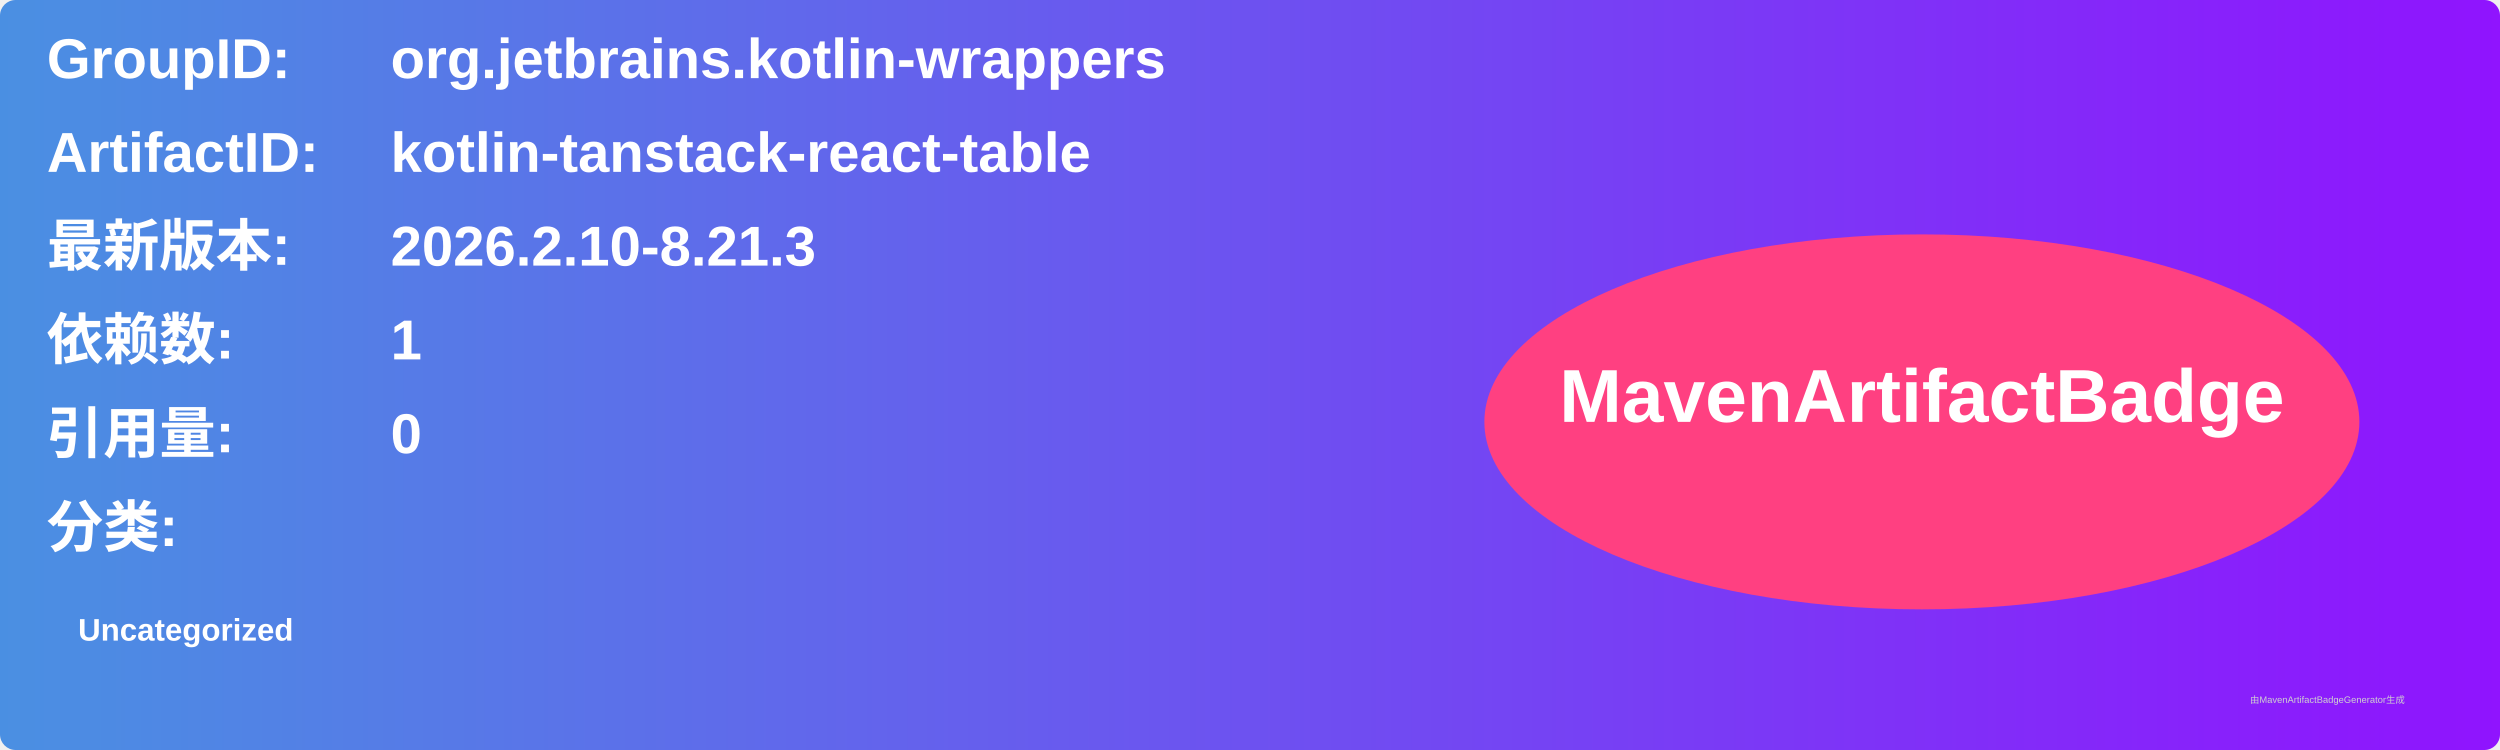
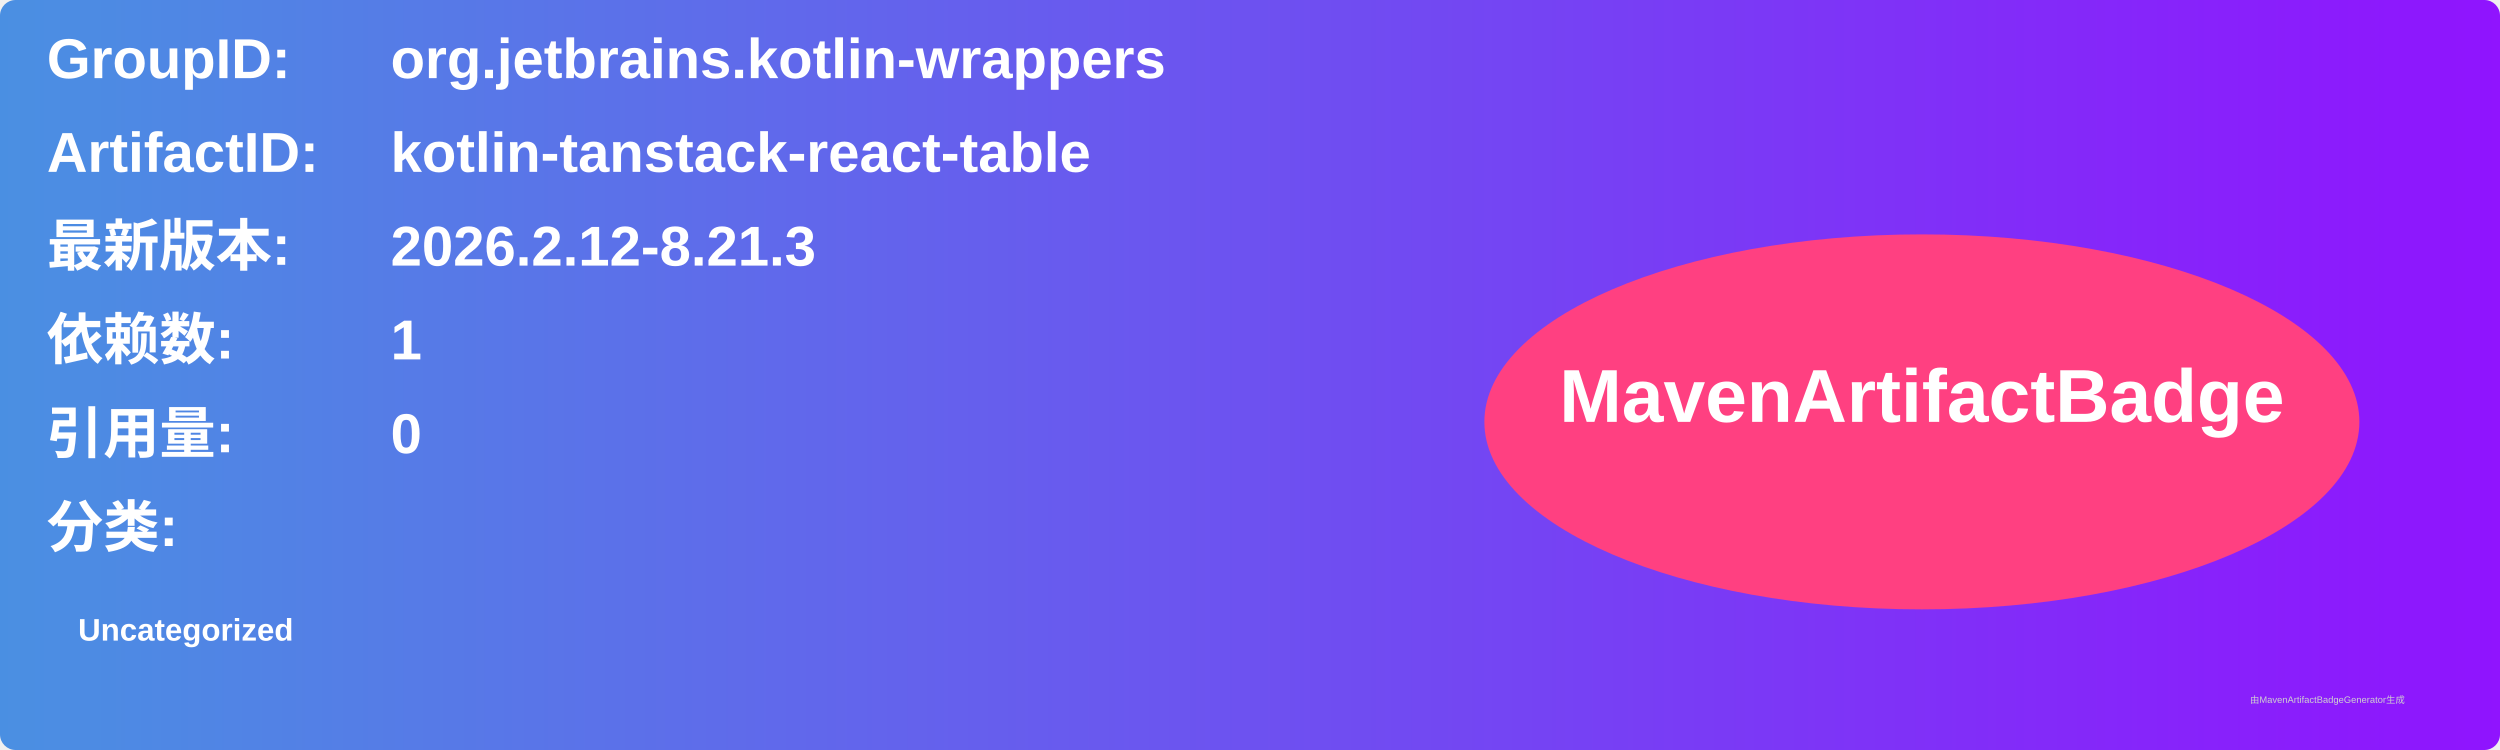
<svg xmlns="http://www.w3.org/2000/svg" width="800" height="240" viewBox="0 0 800 240">
  <linearGradient id="grad" x1="0%" y1="0%" x2="100%" y2="0%">
    <stop offset="0%" stop-color="#4a90e2" />
    <stop offset="100%" stop-color="#9013fe" />
  </linearGradient>
  <rect width="100%" height="100%" rx="5" ry="5" fill="url(#grad)" />
  <g transform="translate(15, 15)">
    <text x="0" y="10" font-family="Arial" font-size="18" fill="white" font-weight="bold" width="260">GroupID:</text>
    <text x="110" y="10" font-family="Arial" font-size="18" fill="white" font-weight="bold" width="460">org.jetbrains.kotlin-wrappers</text>
    <text x="0" y="40" font-family="Arial" font-size="18" fill="white" font-weight="bold" width="260">ArtifactID:</text>
    <text x="110" y="40" font-family="Arial" font-size="18" fill="white" font-weight="bold" width="460">kotlin-tanstack-react-table</text>
    <text x="0" y="70" font-family="Arial" font-size="18" fill="white" font-weight="bold">最新版本:</text>
    <text x="110" y="70" font-family="Arial" font-size="18" fill="white" font-weight="bold">
-       <tspan font-weight="bold">2026.2.10-8.21.3</tspan>
+       <tspan font-weight="bold">2026.2.12-8.21.3</tspan>
    </text>
    <text x="0" y="100" font-family="Arial" font-size="18" fill="white" font-weight="bold">依赖数: </text>
    <text x="110" y="100" font-family="Arial" font-size="18" fill="white">
      <tspan font-weight="bold">1</tspan>
    </text>
    <text x="0" y="130" font-family="Arial" font-size="18" fill="white" font-weight="bold">引用量: </text>
    <text x="110" y="130" font-family="Arial" font-size="18" fill="white">
      <tspan font-weight="bold">0</tspan>
    </text>
    <text x="0" y="160" font-family="Arial" font-size="18" fill="white" font-weight="bold">分类:</text>
    <text x="10" y="190" font-family="Arial" font-size="10" fill="white">
      <tspan font-weight="bold">Uncategorized</tspan>
    </text>
    <ellipse cx="600" cy="120" rx="140" ry="60" fill="#ff4081" />
    <text x="600" y="120" text-anchor="middle" font-family="Arial" font-size="24" fill="white" font-weight="bold">MavenArtifactBadge</text>
  </g>
  <text x="720" y="225" font-family="Arial" font-size="3" fill="#d0d0d0">由MavenArtifactBadgeGenerator生成</text>
</svg>
